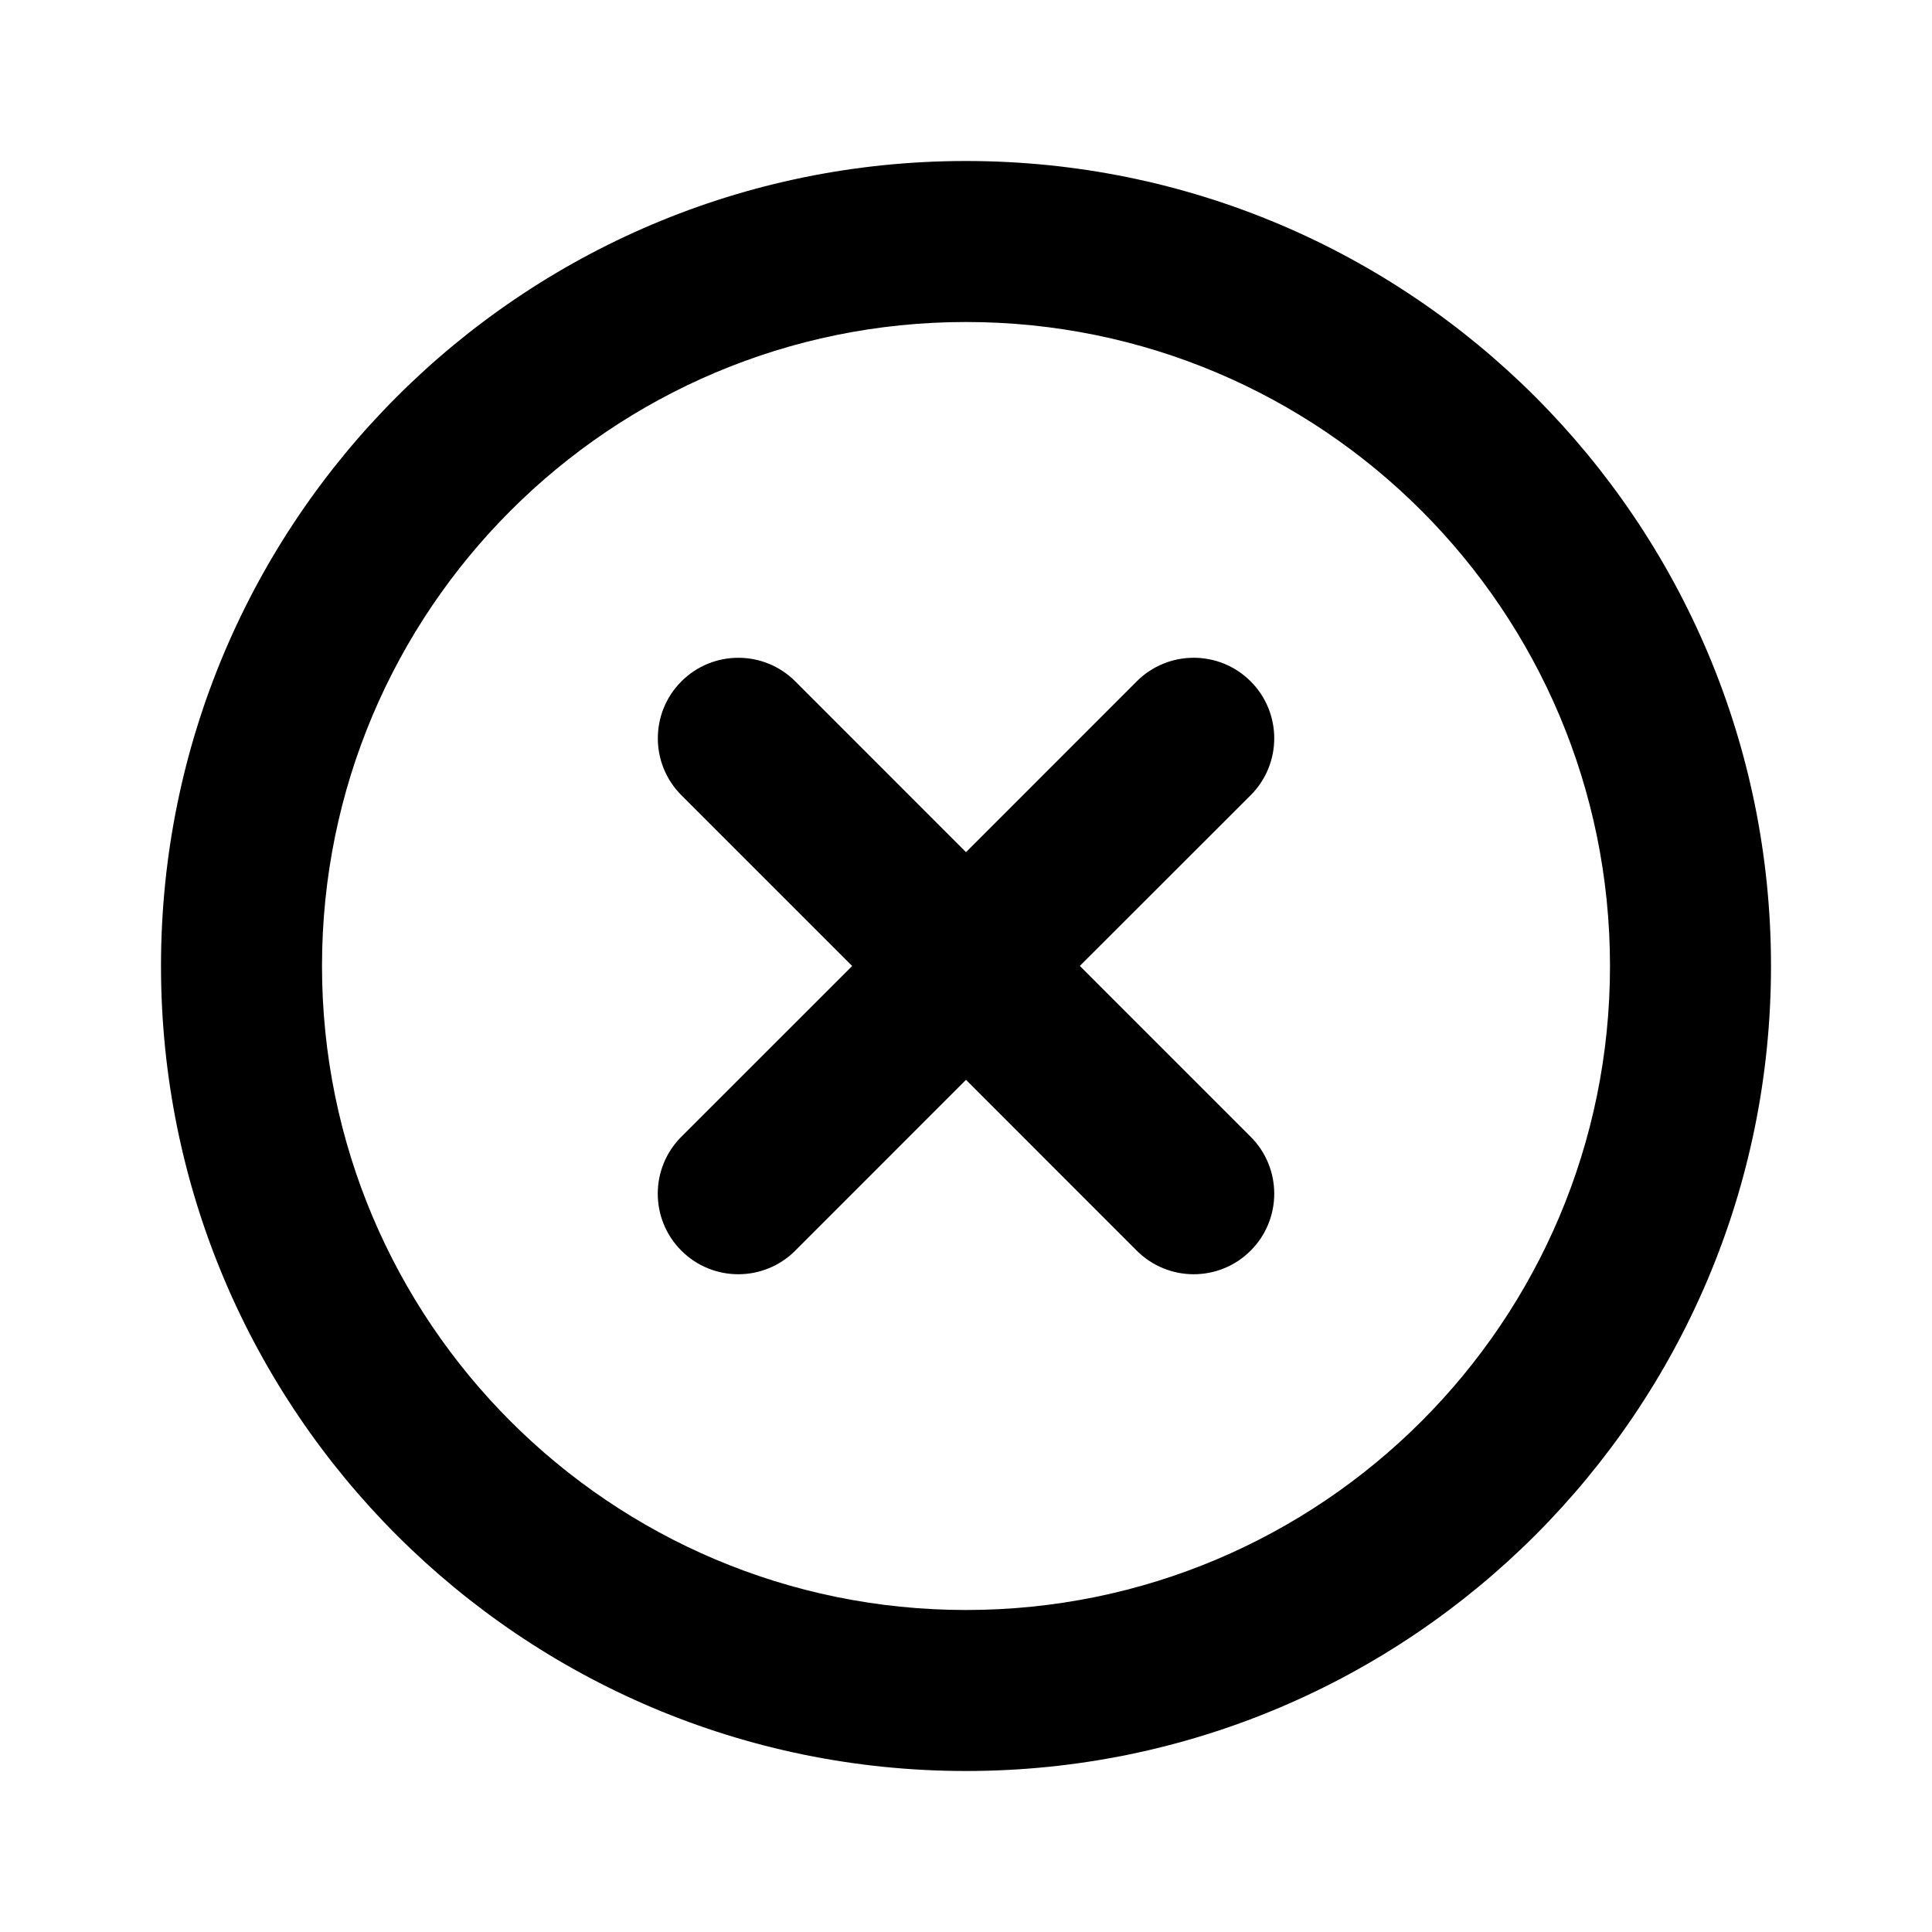
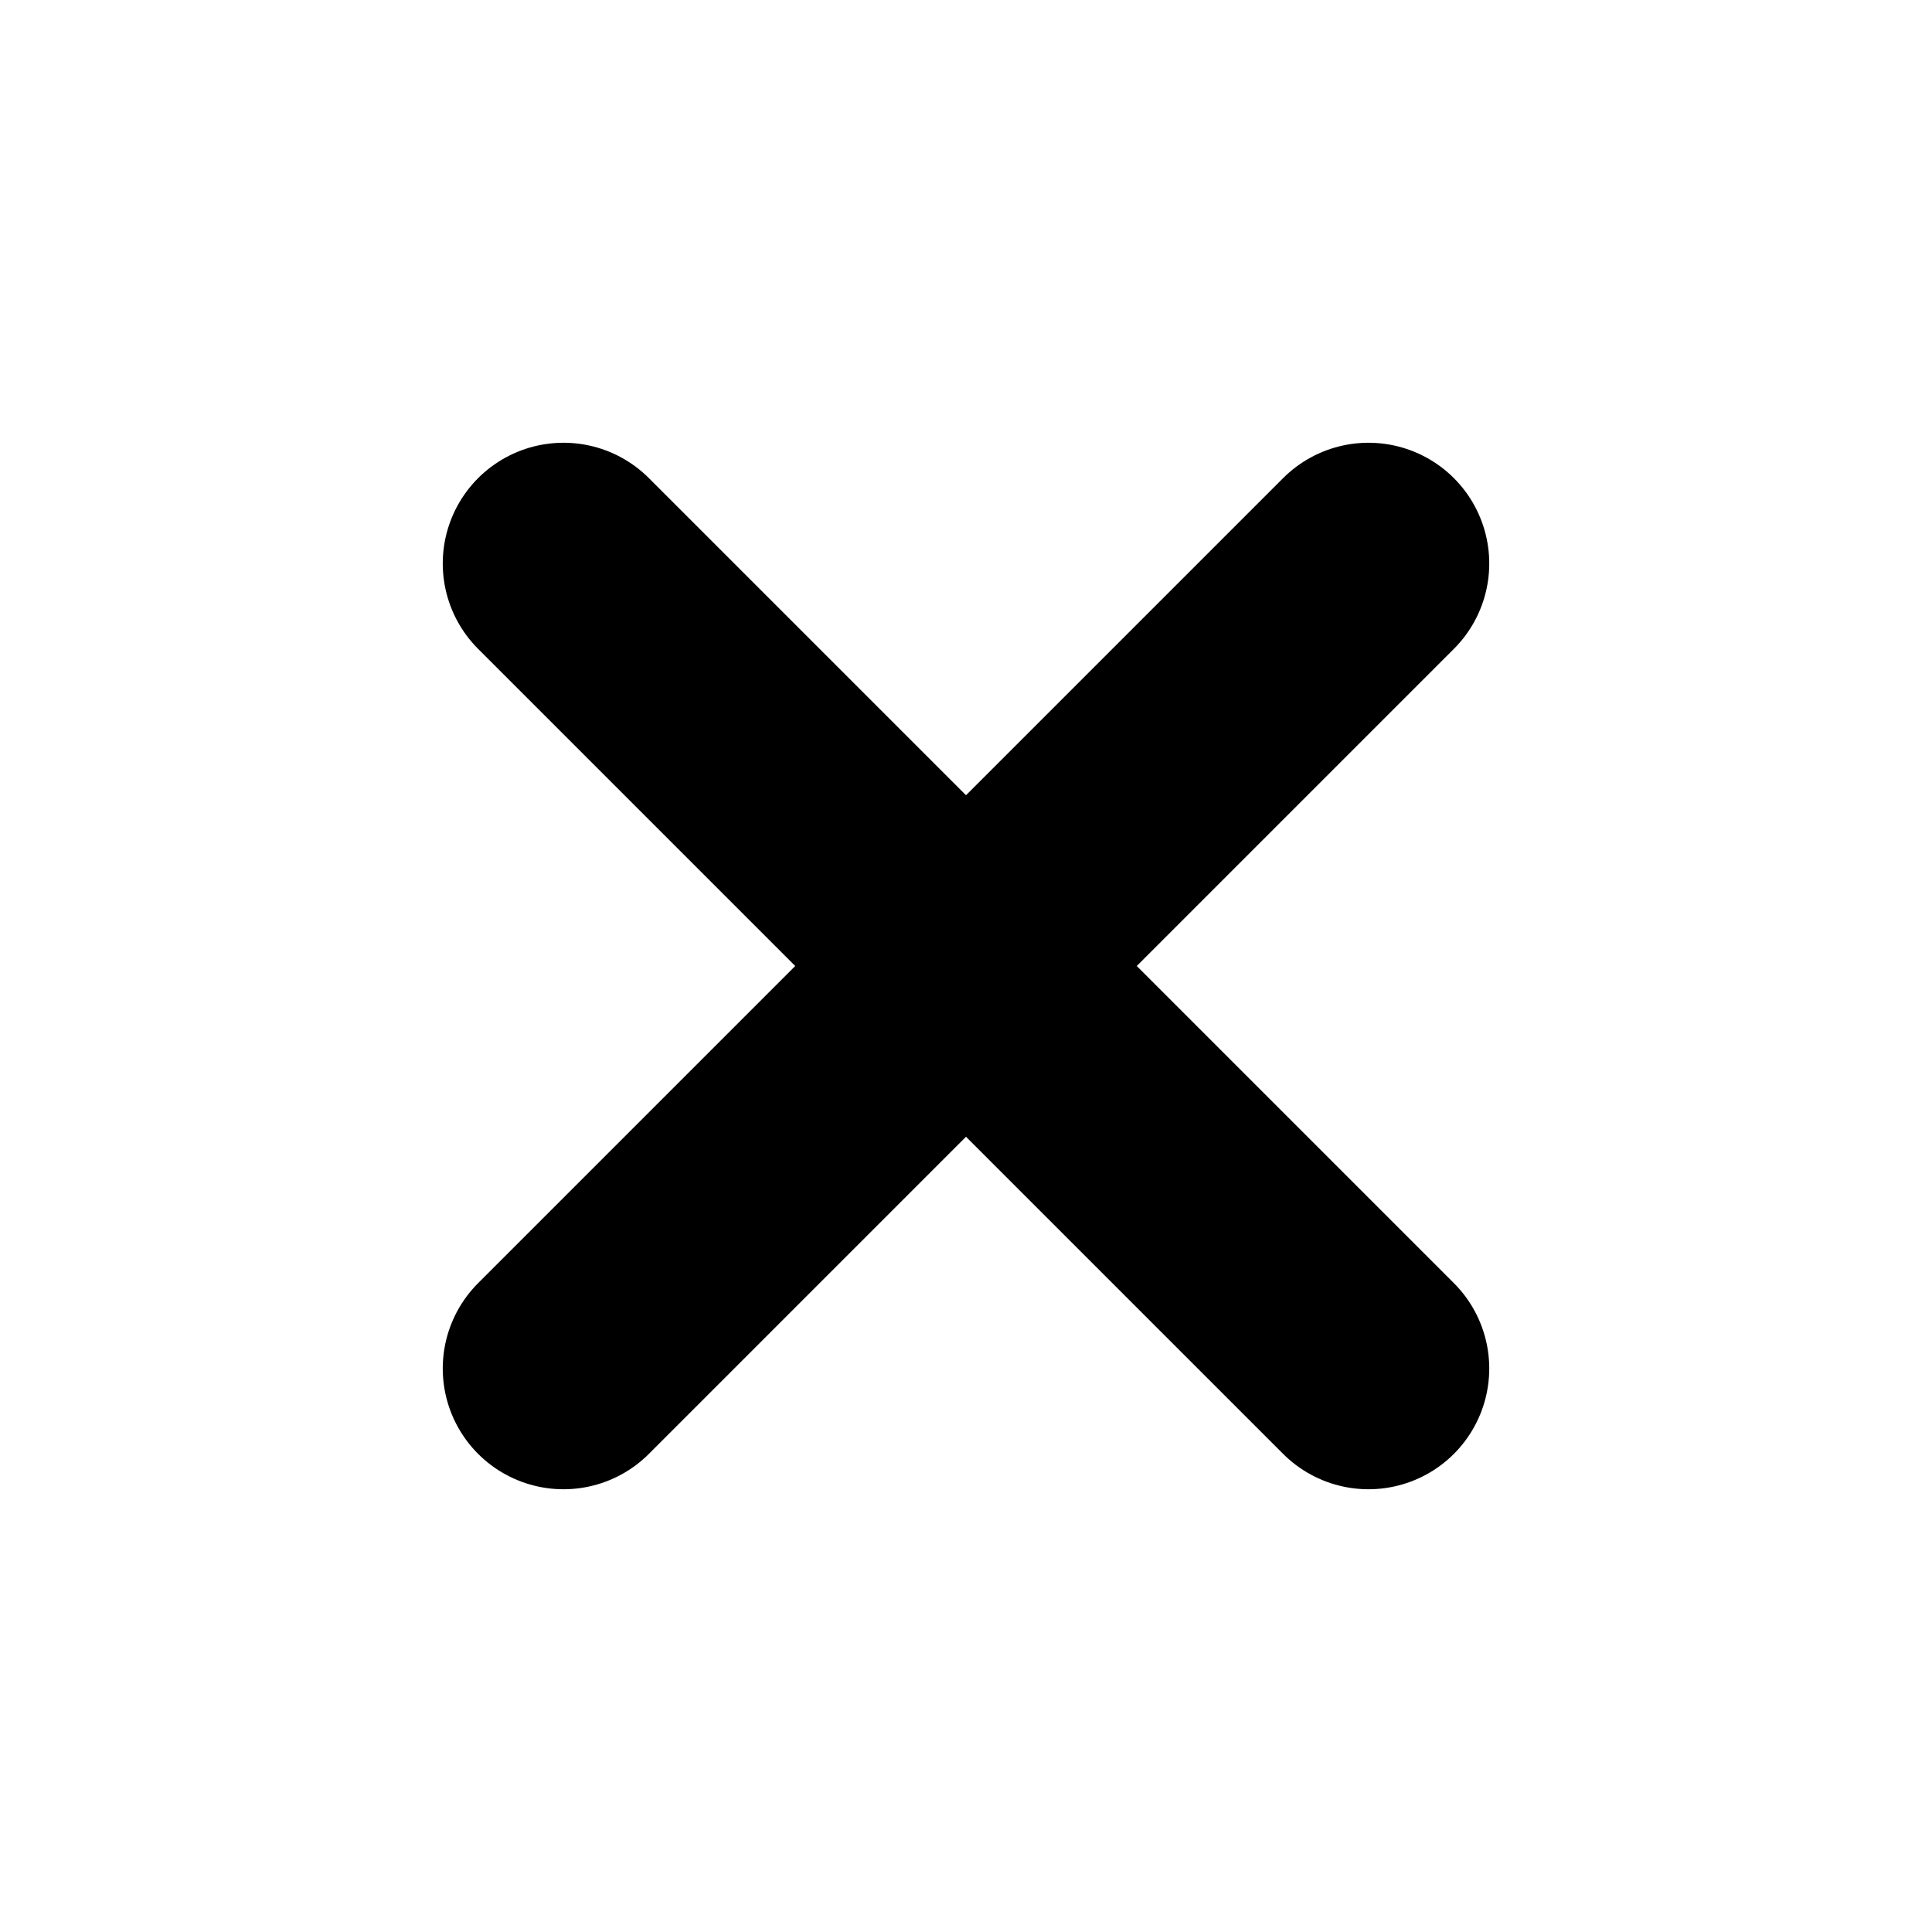
<svg viewBox="0 0 24 24">
-   <g fill="none">
-     <path d="m12.593 23.258-.011.002-.071.035-.02.004-.014-.004-.071-.035q-.016-.005-.024.005l-.004.01-.017.428.005.02.01.013.104.074.015.004.012-.004.104-.074.012-.016.004-.017-.017-.427q-.004-.016-.017-.018m.265-.113-.013.002-.185.093-.01.01-.003.011.018.43.005.012.008.007.201.093q.019.005.029-.008l.004-.014-.034-.614q-.005-.018-.02-.022m-.715.002a.02.02 0 0 0-.027.006l-.006.014-.034.614q.001.018.017.024l.015-.002.201-.093.01-.008.004-.011.017-.43-.003-.012-.01-.01z" />
-     <path fill="currentColor" d="M12 2c5.523 0 10 4.477 10 10s-4.477 10-10 10S2 17.523 2 12 6.477 2 12 2m0 2a8 8 0 1 0 0 16 8 8 0 0 0 0-16M9.879 8.464 12 10.586l2.121-2.122a1 1 0 1 1 1.415 1.415l-2.122 2.12 2.122 2.122a1 1 0 0 1-1.415 1.415L12 13.414l-2.121 2.122a1 1 0 0 1-1.415-1.415L10.586 12 8.465 9.879a1 1 0 0 1 1.414-1.415" />
-   </g>
+   <path fill="none" stroke="currentColor" stroke-linecap="round" stroke-linejoin="round" stroke-width="3" d="m7 7l10 10M7 17L17 7" />
</svg>
